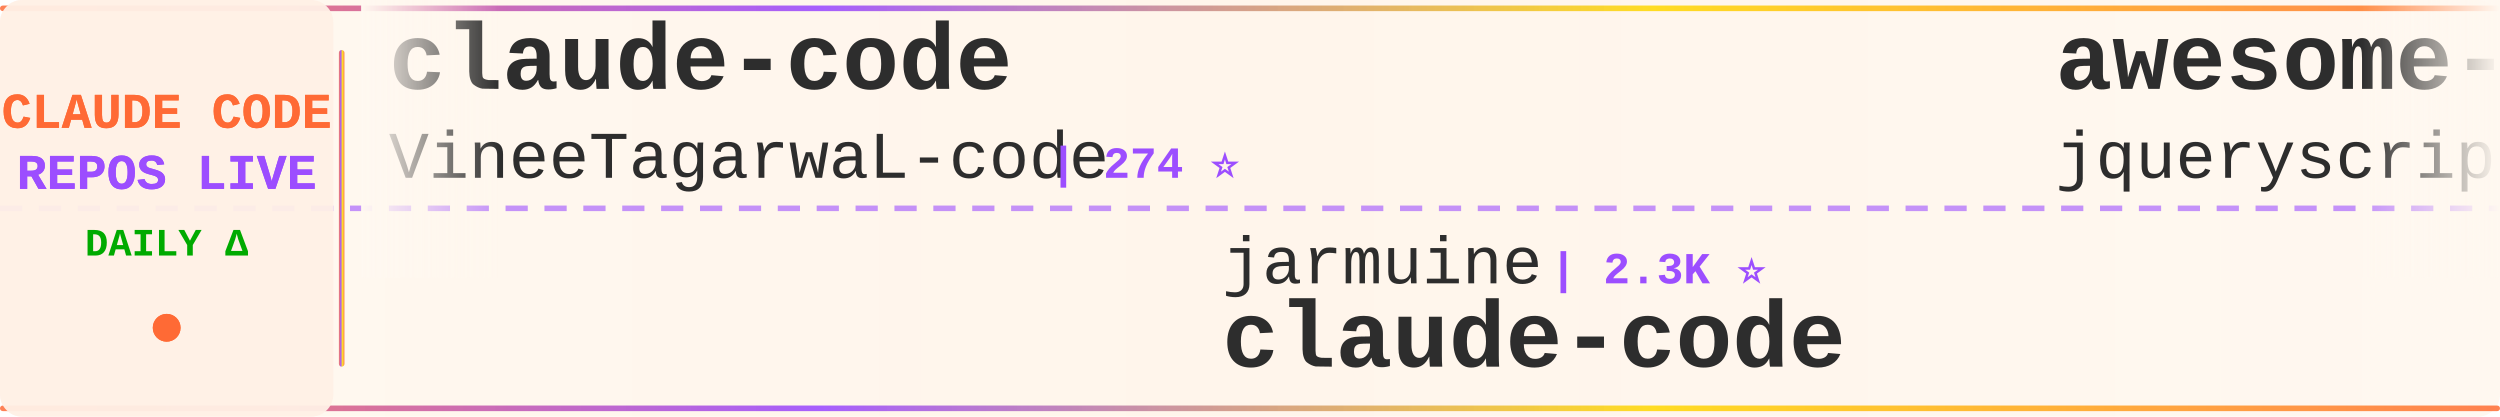
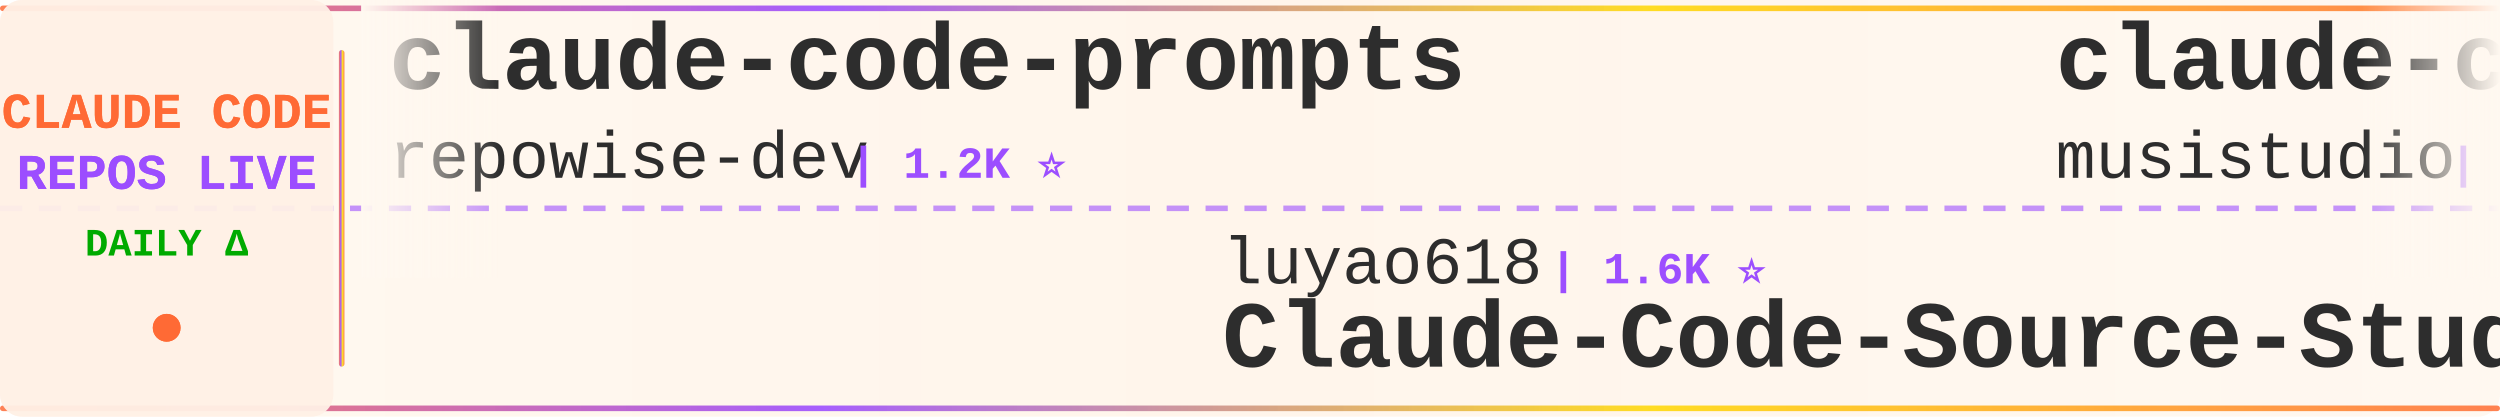
<svg xmlns="http://www.w3.org/2000/svg" width="900" height="150">
  <defs>
    <linearGradient id="tickerBg" x1="0%" y1="0%" x2="100%" y2="0%">
      <stop offset="0%" style="stop-color:#fff8f0;stop-opacity:0.98" />
      <stop offset="50%" style="stop-color:#fff5eb;stop-opacity:1" />
      <stop offset="100%" style="stop-color:#fff8f0;stop-opacity:0.98" />
    </linearGradient>
    <linearGradient id="borderGrad" x1="0%" y1="0%" x2="100%" y2="0%">
      <stop offset="0%" style="stop-color:#FF6B35;stop-opacity:0.85">
        <animate attributeName="stop-opacity" values="0.85;1;0.85" dur="2s" repeatCount="indefinite" />
      </stop>
      <stop offset="33%" style="stop-color:#9C4EFF;stop-opacity:0.9">
        <animate attributeName="stop-opacity" values="0.9;1;0.9" dur="2.2s" repeatCount="indefinite" />
      </stop>
      <stop offset="66%" style="stop-color:#FFD700;stop-opacity:0.85">
        <animate attributeName="stop-opacity" values="0.85;1;0.85" dur="1.8s" repeatCount="indefinite" />
      </stop>
      <stop offset="100%" style="stop-color:#FF6B35;stop-opacity:0.85">
        <animate attributeName="stop-opacity" values="0.85;1;0.85" dur="2s" repeatCount="indefinite" />
      </stop>
    </linearGradient>
    <filter id="textGlow">
      <feGaussianBlur stdDeviation="0.15" result="coloredBlur" />
      <feMerge>
        <feMergeNode in="coloredBlur" />
        <feMergeNode in="SourceGraphic" />
      </feMerge>
    </filter>
    <filter id="metricGlow">
      <feGaussianBlur stdDeviation="0.2" result="coloredBlur" />
      <feMerge>
        <feMergeNode in="coloredBlur" />
        <feMergeNode in="SourceGraphic" />
      </feMerge>
    </filter>
    <linearGradient id="leftFade" x1="0%" y1="0%" x2="100%" y2="0%">
      <stop offset="0%" style="stop-color:#fff8f0;stop-opacity:1" />
      <stop offset="100%" style="stop-color:#fff8f0;stop-opacity:0" />
    </linearGradient>
    <linearGradient id="rightFade" x1="0%" y1="0%" x2="100%" y2="0%">
      <stop offset="0%" style="stop-color:#fff8f0;stop-opacity:0" />
      <stop offset="100%" style="stop-color:#fff8f0;stop-opacity:1" />
    </linearGradient>
  </defs>
  <rect width="900" height="150" fill="url(#tickerBg)" rx="8" />
  <rect x="0" y="2" width="900" height="2" fill="url(#borderGrad)" rx="1" />
  <rect x="0" y="146" width="900" height="2" fill="url(#borderGrad)" rx="1" />
  <line x1="0" y1="75" x2="900" y2="75" stroke="#9C4EFF" stroke-width="2" stroke-dasharray="8 6" opacity="0.6" />
  <rect x="0" y="0" width="120" height="150" fill="#fff0e6" opacity="0.95" rx="8" />
  <text x="60" y="46" font-family="'Courier New', monospace" font-size="18" font-weight="bold" fill="#FF6B35" text-anchor="middle" filter="url(#textGlow)">
    CLAUDE CODE
  </text>
  <text x="60" y="68" font-family="'Courier New', monospace" font-size="18" font-weight="bold" fill="#9C4EFF" text-anchor="middle" filter="url(#textGlow)">
    REPOS LIVE
  </text>
  <text x="60" y="92" font-family="'Courier New', monospace" font-size="14" font-weight="bold" fill="#00aa00" text-anchor="middle">
    DAILY Δ
  </text>
  <circle cx="60" cy="118" r="5" fill="#FF6B35" filter="url(#metricGlow)">
    <animate attributeName="r" values="4;6;4" dur="1.5s" repeatCount="indefinite" />
    <animate attributeName="opacity" values="0.6;1;0.6" dur="1.5s" repeatCount="indefinite" />
  </circle>
  <rect x="122" y="18" width="2" height="114" fill="url(#borderGrad)" rx="1" />
  <clipPath id="tickerClip">
    <rect x="130" y="0" width="770" height="150" />
  </clipPath>
  <g clip-path="url(#tickerClip)">
    <g id="tickerItems">
      <animateTransform attributeName="transform" attributeType="XML" type="translate" from="0 0" to="-3000 0" dur="54s" repeatCount="indefinite" />
      <g transform="translate(0, 0)">
-         <text x="140" y="32" font-family="'Courier New', monospace" font-size="34" font-weight="bold" fill="#2d2d2d">claude-code</text>
-         <text x="140" y="64" font-family="'Courier New', monospace" font-size="24" font-weight="normal" fill="#2d2d2d" opacity="1.0">VineeTagarwaL-code</text>
-         <text x="378" y="64" font-family="'Courier New', monospace" font-size="16" font-weight="bold" fill="#9C4EFF"> | 274 ⭐</text>
+         <text x="140" y="32" font-family="'Courier New', monospace" font-size="34" font-weight="bold" fill="#2d2d2d">claude-code-prompts</text>
+         <text x="140" y="64" font-family="'Courier New', monospace" font-size="24" font-weight="normal" fill="#2d2d2d" opacity="1.0">repowise-dev</text>
+         <text x="306" y="64" font-family="'Courier New', monospace" font-size="16" font-weight="bold" fill="#9C4EFF"> | 1.2K ⭐</text>
      </g>
      <g transform="translate(300, 0)">
-         <text x="140" y="102" font-family="'Courier New', monospace" font-size="24" font-weight="normal" fill="#2d2d2d" opacity="1.0">jarmuine</text>
-         <text x="258" y="102" font-family="'Courier New', monospace" font-size="16" font-weight="bold" fill="#9C4EFF"> | 2.3K ⭐</text>
-         <text x="140" y="132" font-family="'Courier New', monospace" font-size="34" font-weight="bold" fill="#2d2d2d">claude-code</text>
+         <text x="140" y="102" font-family="'Courier New', monospace" font-size="24" font-weight="normal" fill="#2d2d2d" opacity="1.0">luyao618</text>
+         <text x="258" y="102" font-family="'Courier New', monospace" font-size="16" font-weight="bold" fill="#9C4EFF"> | 1.6K ⭐</text>
+         <text x="140" y="132" font-family="'Courier New', monospace" font-size="34" font-weight="bold" fill="#2d2d2d">Claude-Code-Source-Study</text>
      </g>
      <g transform="translate(600, 0)">
-         <text x="140" y="32" font-family="'Courier New', monospace" font-size="34" font-weight="bold" fill="#2d2d2d">awesome-claude-code</text>
-         <text x="140" y="64" font-family="'Courier New', monospace" font-size="24" font-weight="normal" fill="#2d2d2d" opacity="1.0">jqueryscript</text>
-         <text x="306" y="64" font-family="'Courier New', monospace" font-size="16" font-weight="bold" fill="#9C4EFF"> | 473 ⭐</text>
+         <text x="140" y="32" font-family="'Courier New', monospace" font-size="34" font-weight="bold" fill="#2d2d2d">claude-code-router</text>
+         <text x="140" y="64" font-family="'Courier New', monospace" font-size="24" font-weight="normal" fill="#2d2d2d" opacity="1.0">musistudio</text>
+         <text x="282" y="64" font-family="'Courier New', monospace" font-size="16" font-weight="bold" fill="#9C4EFF"> | 36.1K ⭐ +8</text>
      </g>
      <g transform="translate(900, 0)">
-         <text x="140" y="102" font-family="'Courier New', monospace" font-size="24" font-weight="normal" fill="#2d2d2d" opacity="1.0">AprilNEA</text>
-         <text x="258" y="102" font-family="'Courier New', monospace" font-size="16" font-weight="bold" fill="#9C4EFF"> | 392 ⭐</text>
-         <text x="140" y="132" font-family="'Courier New', monospace" font-size="34" font-weight="bold" fill="#2d2d2d">claude-code-source</text>
+         <text x="140" y="102" font-family="'Courier New', monospace" font-size="24" font-weight="normal" fill="#2d2d2d" opacity="1.0">ponponon</text>
+         <text x="258" y="102" font-family="'Courier New', monospace" font-size="16" font-weight="bold" fill="#9C4EFF"> | 2.3K ⭐</text>
+         <text x="140" y="132" font-family="'Courier New', monospace" font-size="34" font-weight="bold" fill="#2d2d2d">claude_code_src</text>
      </g>
      <g transform="translate(1200, 0)">
-         <text x="140" y="32" font-family="'Courier New', monospace" font-size="34" font-weight="bold" fill="#2d2d2d">claude-code-reverse</text>
-         <text x="140" y="64" font-family="'Courier New', monospace" font-size="24" font-weight="normal" fill="#2d2d2d" opacity="1.0">Yuyz0112</text>
-         <text x="258" y="64" font-family="'Courier New', monospace" font-size="16" font-weight="bold" fill="#9C4EFF"> | 2.4K ⭐</text>
+         <text x="140" y="32" font-family="'Courier New', monospace" font-size="34" font-weight="bold" fill="#2d2d2d">Claude-Code</text>
+         <text x="140" y="64" font-family="'Courier New', monospace" font-size="24" font-weight="normal" fill="#2d2d2d" opacity="1.0">pengchengneo</text>
+         <text x="306" y="64" font-family="'Courier New', monospace" font-size="16" font-weight="bold" fill="#9C4EFF"> | 1.7K ⭐ +1</text>
      </g>
      <g transform="translate(1500, 0)">
-         <text x="140" y="102" font-family="'Courier New', monospace" font-size="24" font-weight="normal" fill="#2d2d2d" opacity="1.0">pengchengneo</text>
-         <text x="306" y="102" font-family="'Courier New', monospace" font-size="16" font-weight="bold" fill="#9C4EFF"> | 1.7K ⭐ +3</text>
-         <text x="140" y="132" font-family="'Courier New', monospace" font-size="34" font-weight="bold" fill="#2d2d2d">Claude-Code</text>
+         <text x="140" y="102" font-family="'Courier New', monospace" font-size="24" font-weight="normal" fill="#2d2d2d" opacity="1.0">Windy3f3f3f3f</text>
+         <text x="318" y="102" font-family="'Courier New', monospace" font-size="16" font-weight="bold" fill="#9C4EFF"> | 2.5K ⭐ +1</text>
+         <text x="140" y="132" font-family="'Courier New', monospace" font-size="34" font-weight="bold" fill="#2d2d2d">claude-code-from-scratch</text>
      </g>
      <g transform="translate(1800, 0)">
-         <text x="140" y="32" font-family="'Courier New', monospace" font-size="34" font-weight="bold" fill="#2d2d2d">Claude-Code-Source-Study</text>
-         <text x="140" y="64" font-family="'Courier New', monospace" font-size="24" font-weight="normal" fill="#2d2d2d" opacity="1.0">luyao618</text>
-         <text x="258" y="64" font-family="'Courier New', monospace" font-size="16" font-weight="bold" fill="#9C4EFF"> | 1.6K ⭐ +2</text>
+         <text x="140" y="32" font-family="'Courier New', monospace" font-size="34" font-weight="bold" fill="#2d2d2d">pi-vs-claude-code</text>
+         <text x="140" y="64" font-family="'Courier New', monospace" font-size="24" font-weight="normal" fill="#2d2d2d" opacity="1.0">disler</text>
+         <text x="234" y="64" font-family="'Courier New', monospace" font-size="16" font-weight="bold" fill="#9C4EFF"> | 1.5K ⭐ -1</text>
      </g>
      <g transform="translate(2100, 0)">
        <text x="140" y="102" font-family="'Courier New', monospace" font-size="24" font-weight="normal" fill="#2d2d2d" opacity="1.0">anthropics</text>
-         <text x="282" y="102" font-family="'Courier New', monospace" font-size="16" font-weight="bold" fill="#9C4EFF"> | 138.8K ⭐ +27</text>
+         <text x="282" y="102" font-family="'Courier New', monospace" font-size="16" font-weight="bold" fill="#9C4EFF"> | 163.7K ⭐ +53</text>
+         <text x="140" y="132" font-family="'Courier New', monospace" font-size="34" font-weight="bold" fill="#2d2d2d">skills</text>
+       </g>
+       <g transform="translate(2400, 0)">
+         <text x="140" y="32" font-family="'Courier New', monospace" font-size="34" font-weight="bold" fill="#2d2d2d">claude-code-my-workflow</text>
+         <text x="140" y="64" font-family="'Courier New', monospace" font-size="24" font-weight="normal" fill="#2d2d2d" opacity="1.0">pedrohcgs</text>
+         <text x="270" y="64" font-family="'Courier New', monospace" font-size="16" font-weight="bold" fill="#9C4EFF"> | 1.4K ⭐</text>
+       </g>
+       <g transform="translate(2700, 0)">
+         <text x="140" y="102" font-family="'Courier New', monospace" font-size="24" font-weight="normal" fill="#2d2d2d" opacity="1.0">freestylefly</text>
+         <text x="306" y="102" font-family="'Courier New', monospace" font-size="16" font-weight="bold" fill="#9C4EFF"> | 128 ⭐</text>
        <text x="140" y="132" font-family="'Courier New', monospace" font-size="34" font-weight="bold" fill="#2d2d2d">claude-code</text>
      </g>
-       <g transform="translate(2400, 0)">
-         <text x="140" y="32" font-family="'Courier New', monospace" font-size="34" font-weight="bold" fill="#2d2d2d">claude-code</text>
-         <text x="140" y="64" font-family="'Courier New', monospace" font-size="24" font-weight="normal" fill="#2d2d2d" opacity="1.0">xorespesp</text>
-         <text x="270" y="64" font-family="'Courier New', monospace" font-size="16" font-weight="bold" fill="#9C4EFF"> | 231 ⭐</text>
-       </g>
-       <g transform="translate(2700, 0)">
-         <text x="140" y="102" font-family="'Courier New', monospace" font-size="24" font-weight="normal" fill="#2d2d2d" opacity="1.0">Njengah</text>
-         <text x="246" y="102" font-family="'Courier New', monospace" font-size="16" font-weight="bold" fill="#9C4EFF"> | 1.9K ⭐ +2</text>
-         <text x="140" y="132" font-family="'Courier New', monospace" font-size="34" font-weight="bold" fill="#2d2d2d">claude-code-cheat-sheet</text>
-       </g>
      <g transform="translate(3000, 0)">
-         <text x="140" y="32" font-family="'Courier New', monospace" font-size="34" font-weight="bold" fill="#2d2d2d">claude-code</text>
-         <text x="140" y="64" font-family="'Courier New', monospace" font-size="24" font-weight="normal" fill="#2d2d2d" opacity="1.0">VineeTagarwaL-code</text>
-         <text x="378" y="64" font-family="'Courier New', monospace" font-size="16" font-weight="bold" fill="#9C4EFF"> | 274 ⭐</text>
+         <text x="140" y="32" font-family="'Courier New', monospace" font-size="34" font-weight="bold" fill="#2d2d2d">claude-code-prompts</text>
+         <text x="140" y="64" font-family="'Courier New', monospace" font-size="24" font-weight="normal" fill="#2d2d2d" opacity="1.0">repowise-dev</text>
+         <text x="306" y="64" font-family="'Courier New', monospace" font-size="16" font-weight="bold" fill="#9C4EFF"> | 1.2K ⭐</text>
      </g>
      <g transform="translate(3300, 0)">
-         <text x="140" y="102" font-family="'Courier New', monospace" font-size="24" font-weight="normal" fill="#2d2d2d" opacity="1.0">jarmuine</text>
-         <text x="258" y="102" font-family="'Courier New', monospace" font-size="16" font-weight="bold" fill="#9C4EFF"> | 2.3K ⭐</text>
-         <text x="140" y="132" font-family="'Courier New', monospace" font-size="34" font-weight="bold" fill="#2d2d2d">claude-code</text>
+         <text x="140" y="102" font-family="'Courier New', monospace" font-size="24" font-weight="normal" fill="#2d2d2d" opacity="1.0">luyao618</text>
+         <text x="258" y="102" font-family="'Courier New', monospace" font-size="16" font-weight="bold" fill="#9C4EFF"> | 1.6K ⭐</text>
+         <text x="140" y="132" font-family="'Courier New', monospace" font-size="34" font-weight="bold" fill="#2d2d2d">Claude-Code-Source-Study</text>
      </g>
      <g transform="translate(3600, 0)">
-         <text x="140" y="32" font-family="'Courier New', monospace" font-size="34" font-weight="bold" fill="#2d2d2d">awesome-claude-code</text>
-         <text x="140" y="64" font-family="'Courier New', monospace" font-size="24" font-weight="normal" fill="#2d2d2d" opacity="1.0">jqueryscript</text>
-         <text x="306" y="64" font-family="'Courier New', monospace" font-size="16" font-weight="bold" fill="#9C4EFF"> | 473 ⭐</text>
+         <text x="140" y="32" font-family="'Courier New', monospace" font-size="34" font-weight="bold" fill="#2d2d2d">claude-code-router</text>
+         <text x="140" y="64" font-family="'Courier New', monospace" font-size="24" font-weight="normal" fill="#2d2d2d" opacity="1.0">musistudio</text>
+         <text x="282" y="64" font-family="'Courier New', monospace" font-size="16" font-weight="bold" fill="#9C4EFF"> | 36.1K ⭐ +8</text>
      </g>
      <g transform="translate(3900, 0)">
-         <text x="140" y="102" font-family="'Courier New', monospace" font-size="24" font-weight="normal" fill="#2d2d2d" opacity="1.0">AprilNEA</text>
-         <text x="258" y="102" font-family="'Courier New', monospace" font-size="16" font-weight="bold" fill="#9C4EFF"> | 392 ⭐</text>
-         <text x="140" y="132" font-family="'Courier New', monospace" font-size="34" font-weight="bold" fill="#2d2d2d">claude-code-source</text>
+         <text x="140" y="102" font-family="'Courier New', monospace" font-size="24" font-weight="normal" fill="#2d2d2d" opacity="1.0">ponponon</text>
+         <text x="258" y="102" font-family="'Courier New', monospace" font-size="16" font-weight="bold" fill="#9C4EFF"> | 2.3K ⭐</text>
+         <text x="140" y="132" font-family="'Courier New', monospace" font-size="34" font-weight="bold" fill="#2d2d2d">claude_code_src</text>
      </g>
    </g>
  </g>
  <rect x="130" y="0" width="50" height="100" fill="url(#leftFade)" />
  <rect x="850" y="0" width="50" height="100" fill="url(#rightFade)" />
</svg>
